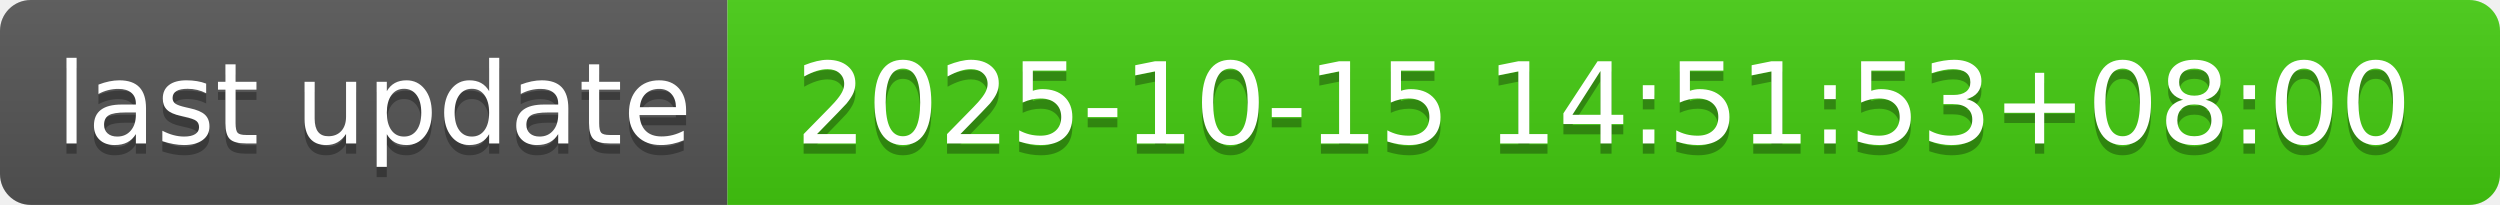
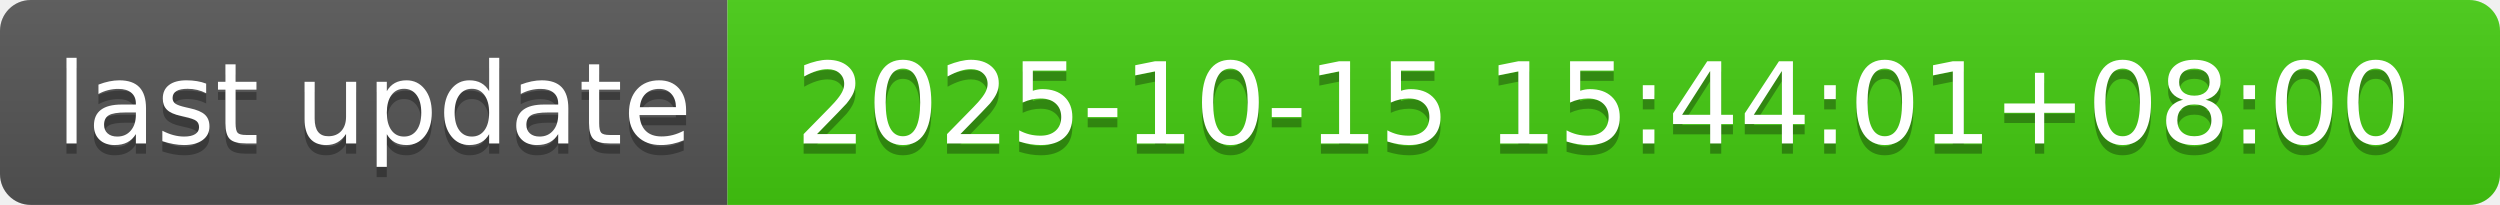
- <svg xmlns="http://www.w3.org/2000/svg" width="244" height="20" role="img" aria-label="last update: 2025-10-15 14:51:53+08:00">
+ <svg xmlns="http://www.w3.org/2000/svg" width="244" height="20" role="img" aria-label="last update: 2025-10-15 15:44:01+08:00">
  <linearGradient id="s" x2="0" y2="100%">
    <stop offset="0" stop-color="#bbb" stop-opacity=".1" />
    <stop offset="1" stop-opacity=".1" />
  </linearGradient>
  <clipPath id="r">
    <rect width="244" height="20" rx="3" fill="#fff" />
  </clipPath>
  <g clip-path="url(#r)">
    <rect width="71" height="20" fill="#555" />
    <rect x="71" width="173" height="20" fill="#4c1" />
    <rect width="244" height="20" fill="url(#s)" />
  </g>
  <g fill="#fff" text-anchor="middle" font-family="Verdana,Geneva,DejaVu Sans,sans-serif" text-rendering="geometricPrecision" font-size="110">
    <text aria-hidden="true" x="365" y="150" fill="#010101" fill-opacity=".3" transform="scale(.1)" textLength="610">last update</text>
    <text x="365" y="140" transform="scale(.1)" fill="#fff" textLength="610">last update</text>
-     <text aria-hidden="true" x="1565" y="150" fill="#010101" fill-opacity=".3" transform="scale(.1)" textLength="1630">2025-10-15 14:51:53+08:00</text>
-     <text x="1565" y="140" transform="scale(.1)" fill="#fff" textLength="1630">2025-10-15 14:51:53+08:00</text>
+     <text aria-hidden="true" x="1565" y="150" fill="#010101" fill-opacity=".3" transform="scale(.1)" textLength="1630">2025-10-15 15:44:01+08:00</text>
+     <text x="1565" y="140" transform="scale(.1)" fill="#fff" textLength="1630">2025-10-15 15:44:01+08:00</text>
  </g>
</svg>
